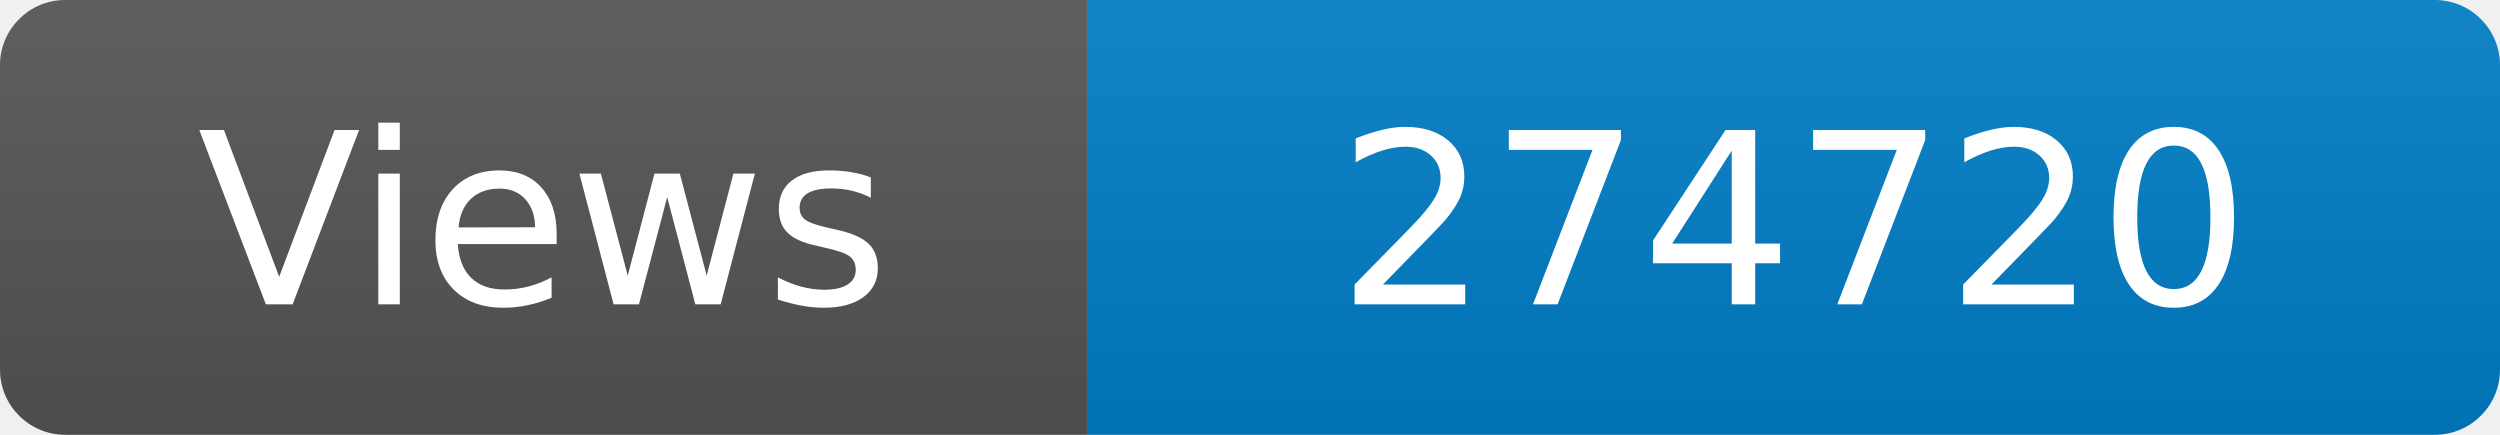
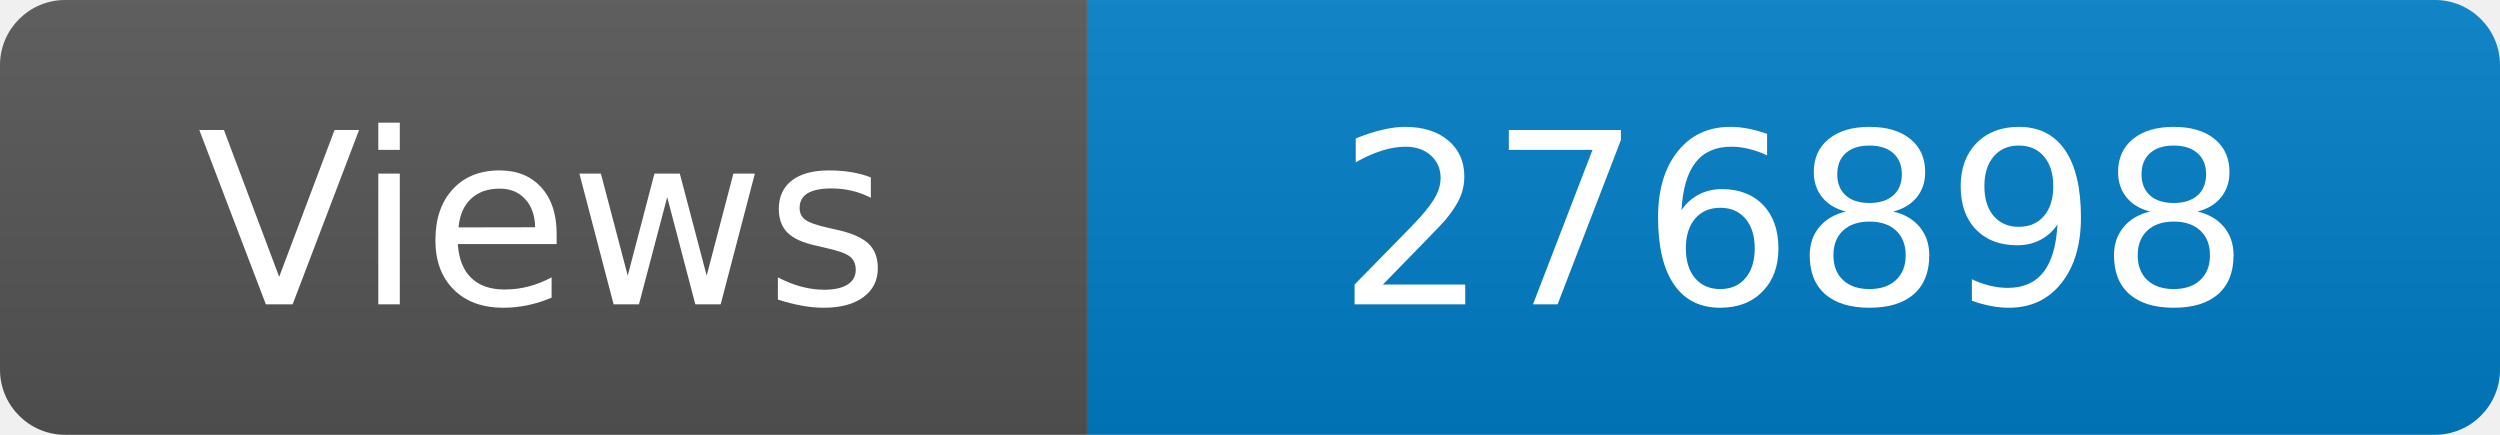
<svg xmlns="http://www.w3.org/2000/svg" width="115" height="20" role="img" aria-label="Maintained?: yes">
  <linearGradient id="s" x2="0" y2="100%">
    <stop offset="0" stop-color="#bbb" stop-opacity=".1" />
    <stop offset="1" stop-opacity=".1" />
  </linearGradient>
  <clipPath id="r">
    <rect width="115" height="20" rx="3" fill="#fff" />
  </clipPath>
  <g clip-path="url(#r)">
    <rect width="50" height="20" fill="#555" />
    <rect x="50" width="160" height="20" fill="#007ec6" />
    <rect width="115" height="20" fill="url(#s)" />
  </g>
  <g fill="#fff" text-anchor="middle" font-family="Verdana,Geneva,DejaVu Sans,sans-serif" font-size="110">
    <text x="250" y="140" transform="scale(.1)" fill="#fff">Views</text>
-     <text x="825" y="140" transform="scale(.1)" fill="#fff">274720</text>
+     <text x="825" y="140" transform="scale(.1)" fill="#fff">276898</text>
  </g>
</svg>
